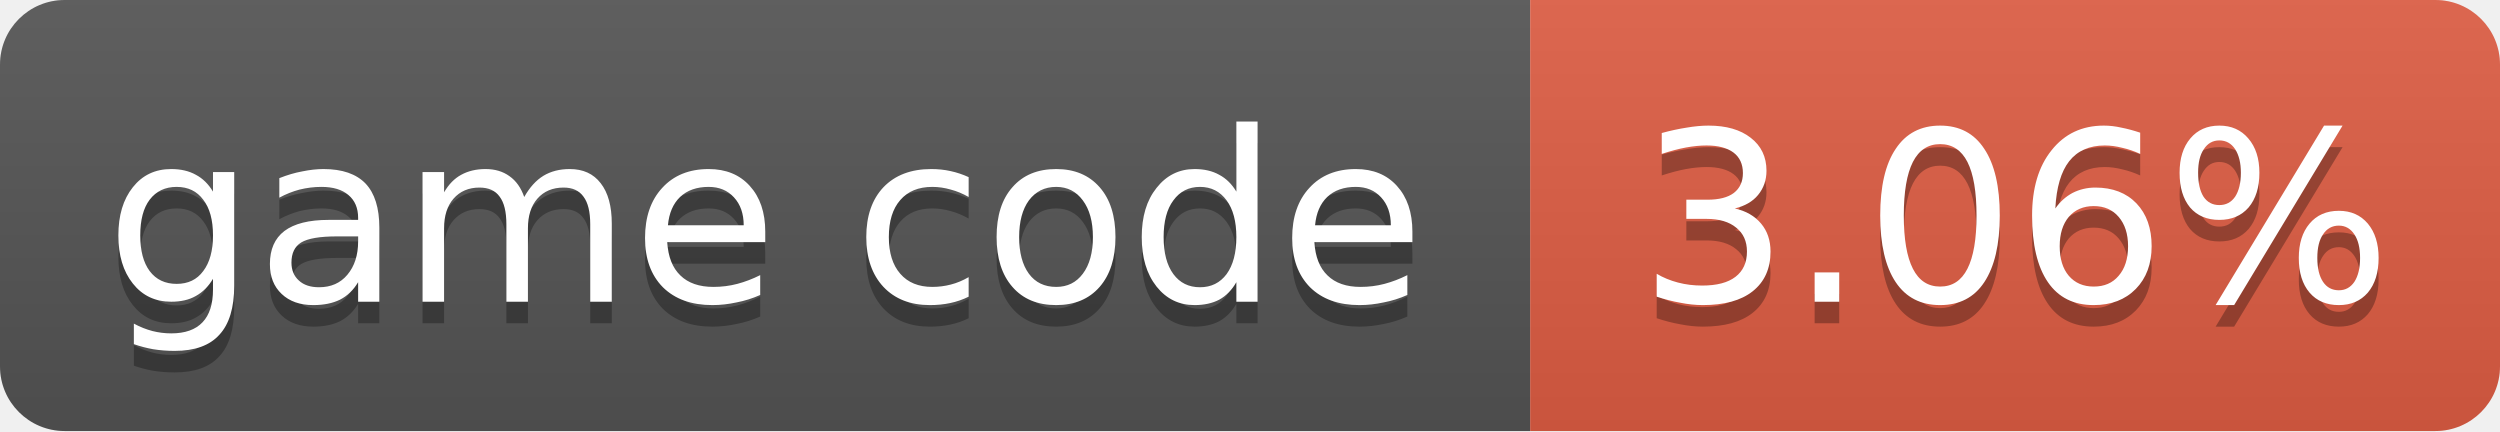
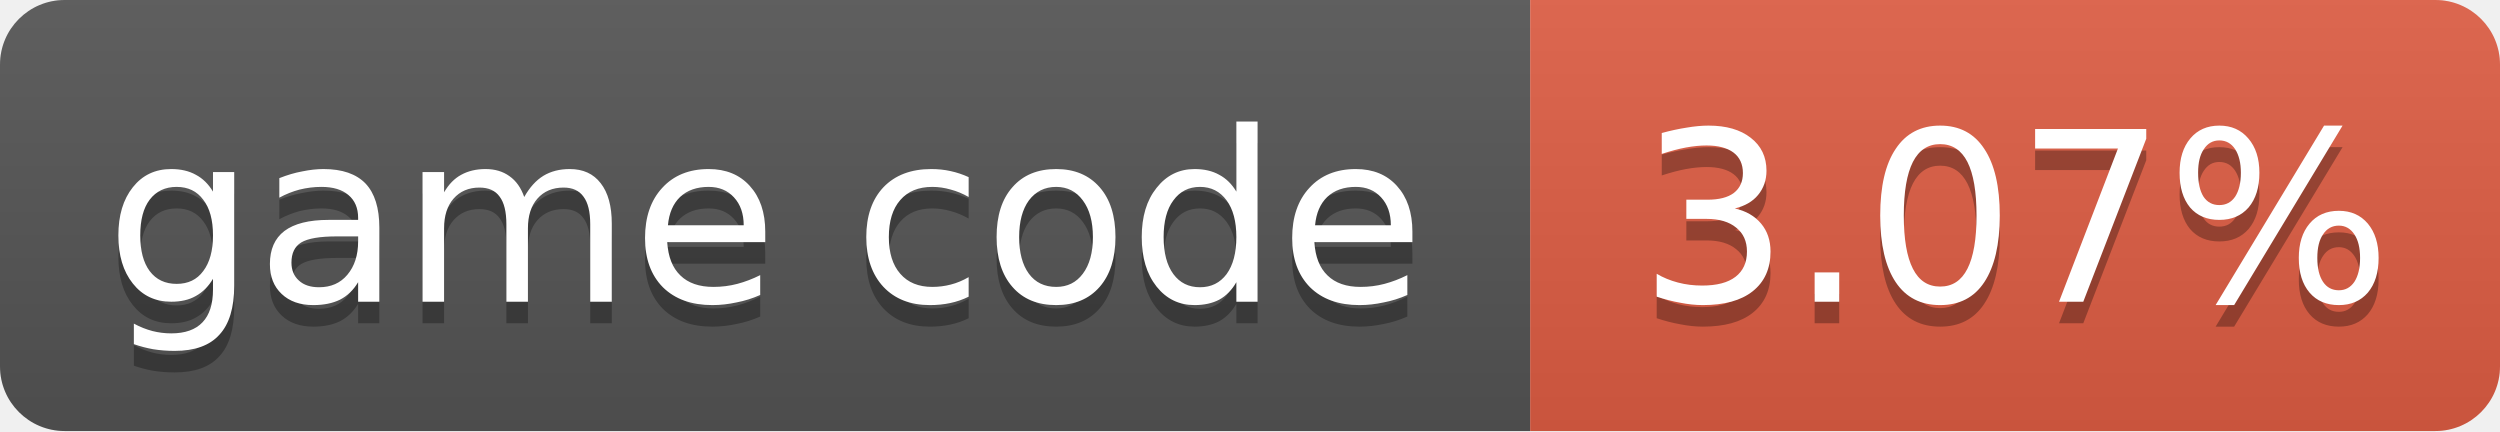
- <svg xmlns="http://www.w3.org/2000/svg" width="116" height="20" role="img" aria-label="game code: 3.06%">
+ <svg xmlns="http://www.w3.org/2000/svg" width="116" height="20" role="img" aria-label="game code: 3.07%">
  <linearGradient id="s" x2="0" y2="100%">
    <stop offset="0" stop-color="#bbb" stop-opacity=".1" />
    <stop offset="1" stop-opacity=".1" />
  </linearGradient>
  <clipPath id="r">
    <rect width="116" height="20" rx="3" fill="#fff" />
  </clipPath>
  <g clip-path="url(#r)">
    <rect width="71" height="20" fill="#555" />
    <rect x="71" width="45" height="20" fill="#e05d44" />
    <rect width="116" height="20" fill="url(#s)" />
  </g>
  <g fill="#fff" text-anchor="middle" font-family="Verdana,Geneva,DejaVu Sans,sans-serif" font-size="11">
    <text x="35.5" y="15" fill="#010101" fill-opacity=".3">game code</text>
    <text x="35.5" y="14">game code</text>
-     <text x="93.5" y="15" fill="#010101" fill-opacity=".3">3.06%</text>
-     <text x="93.5" y="14">3.06%</text>
+     <text x="93.5" y="15" fill="#010101" fill-opacity=".3">3.07%</text>
+     <text x="93.5" y="14">3.07%</text>
  </g>
</svg>
